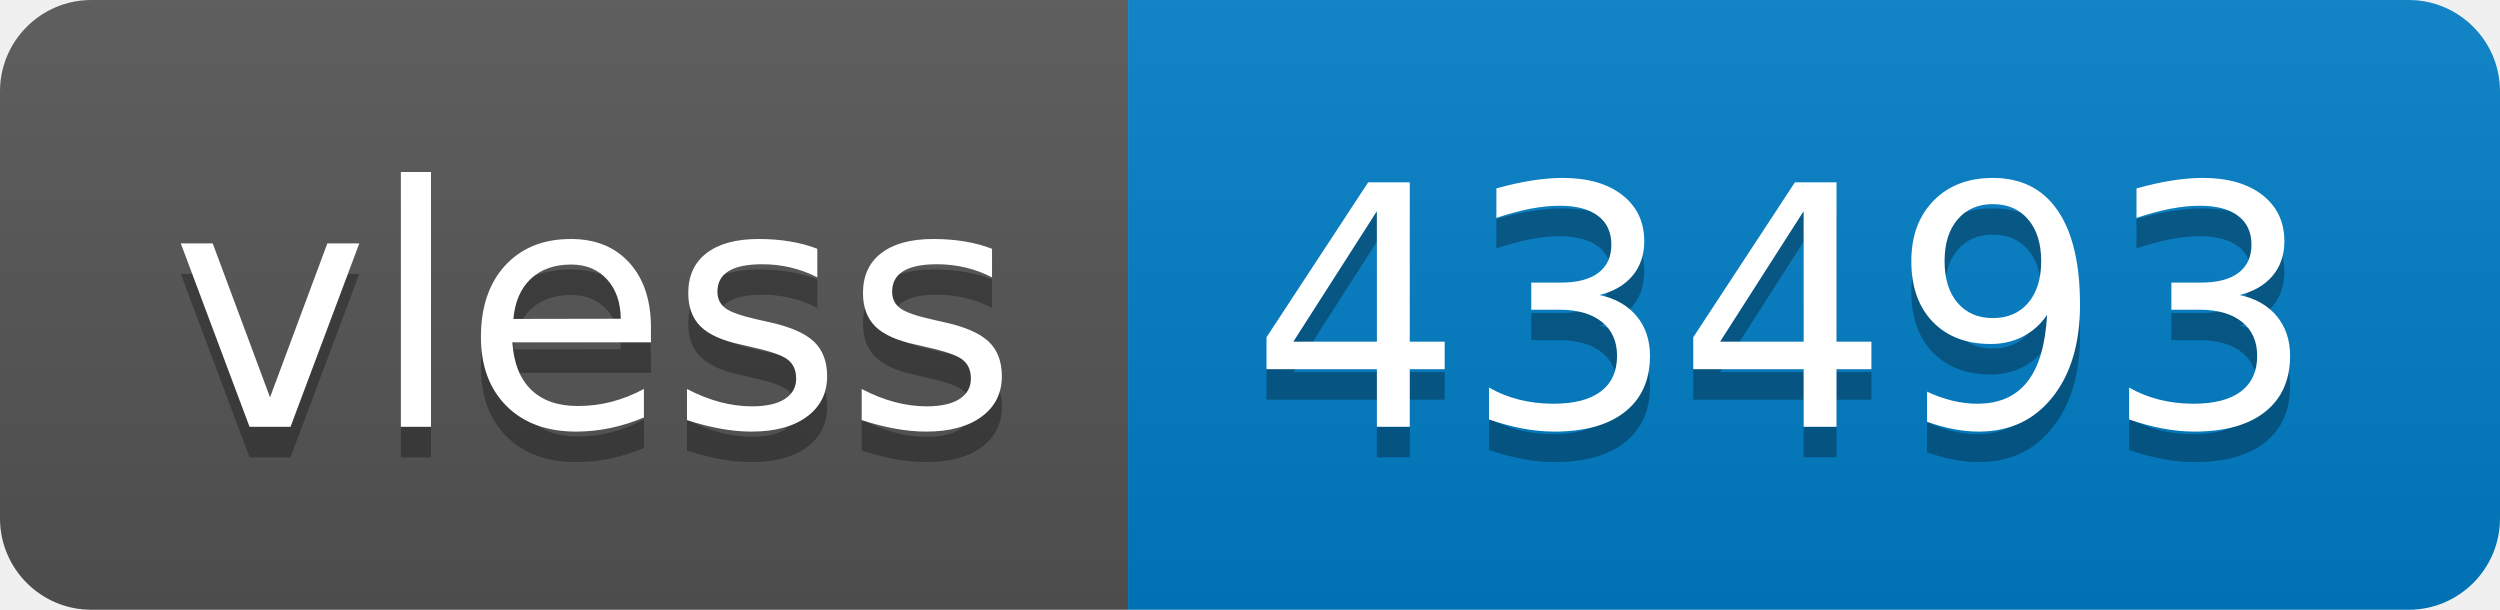
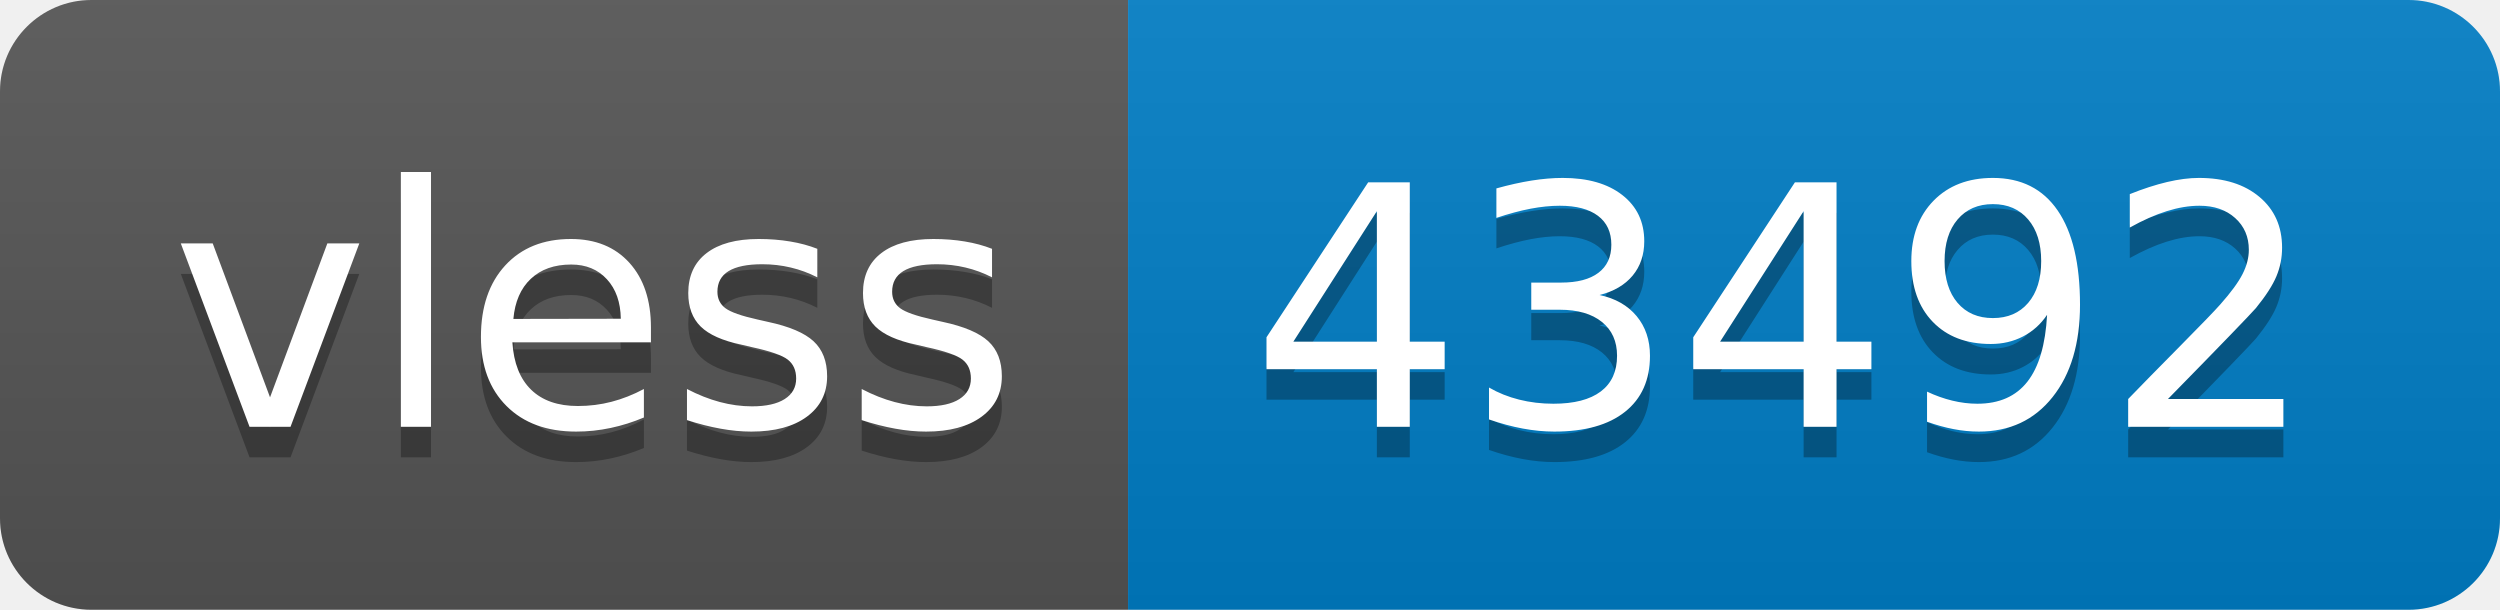
- <svg xmlns="http://www.w3.org/2000/svg" width="82" height="20" role="img" aria-label="vless: 43493">
+ <svg xmlns="http://www.w3.org/2000/svg" width="82" height="20" role="img" aria-label="vless: 43492">
  <linearGradient id="s" x2="0" y2="100%">
    <stop offset="0" stop-color="#bbb" stop-opacity=".1" />
    <stop offset="1" stop-opacity=".1" />
  </linearGradient>
  <clipPath id="r">
    <rect width="82" height="20" rx="3" fill="#fff" />
  </clipPath>
  <g clip-path="url(#r)">
    <rect width="37" height="20" fill="#555" />
    <rect x="37" width="45" height="20" fill="#007ec6" />
    <rect width="82" height="20" fill="url(#s)" />
  </g>
  <g fill="#fff" text-anchor="middle" font-family="Verdana,Geneva,DejaVu Sans,sans-serif" text-rendering="geometricPrecision" font-size="110">
    <text aria-hidden="true" x="195" y="150" fill="#010101" fill-opacity=".3" transform="scale(.1)" textLength="270">vless</text>
    <text x="195" y="140" transform="scale(.1)" fill="#fff" textLength="270">vless</text>
-     <text aria-hidden="true" x="585" y="150" fill="#010101" fill-opacity=".3" transform="scale(.1)" textLength="350">43493</text>
-     <text x="585" y="140" transform="scale(.1)" fill="#fff" textLength="350">43493</text>
+     <text aria-hidden="true" x="585" y="150" fill="#010101" fill-opacity=".3" transform="scale(.1)" textLength="350">43492</text>
+     <text x="585" y="140" transform="scale(.1)" fill="#fff" textLength="350">43492</text>
  </g>
</svg>
